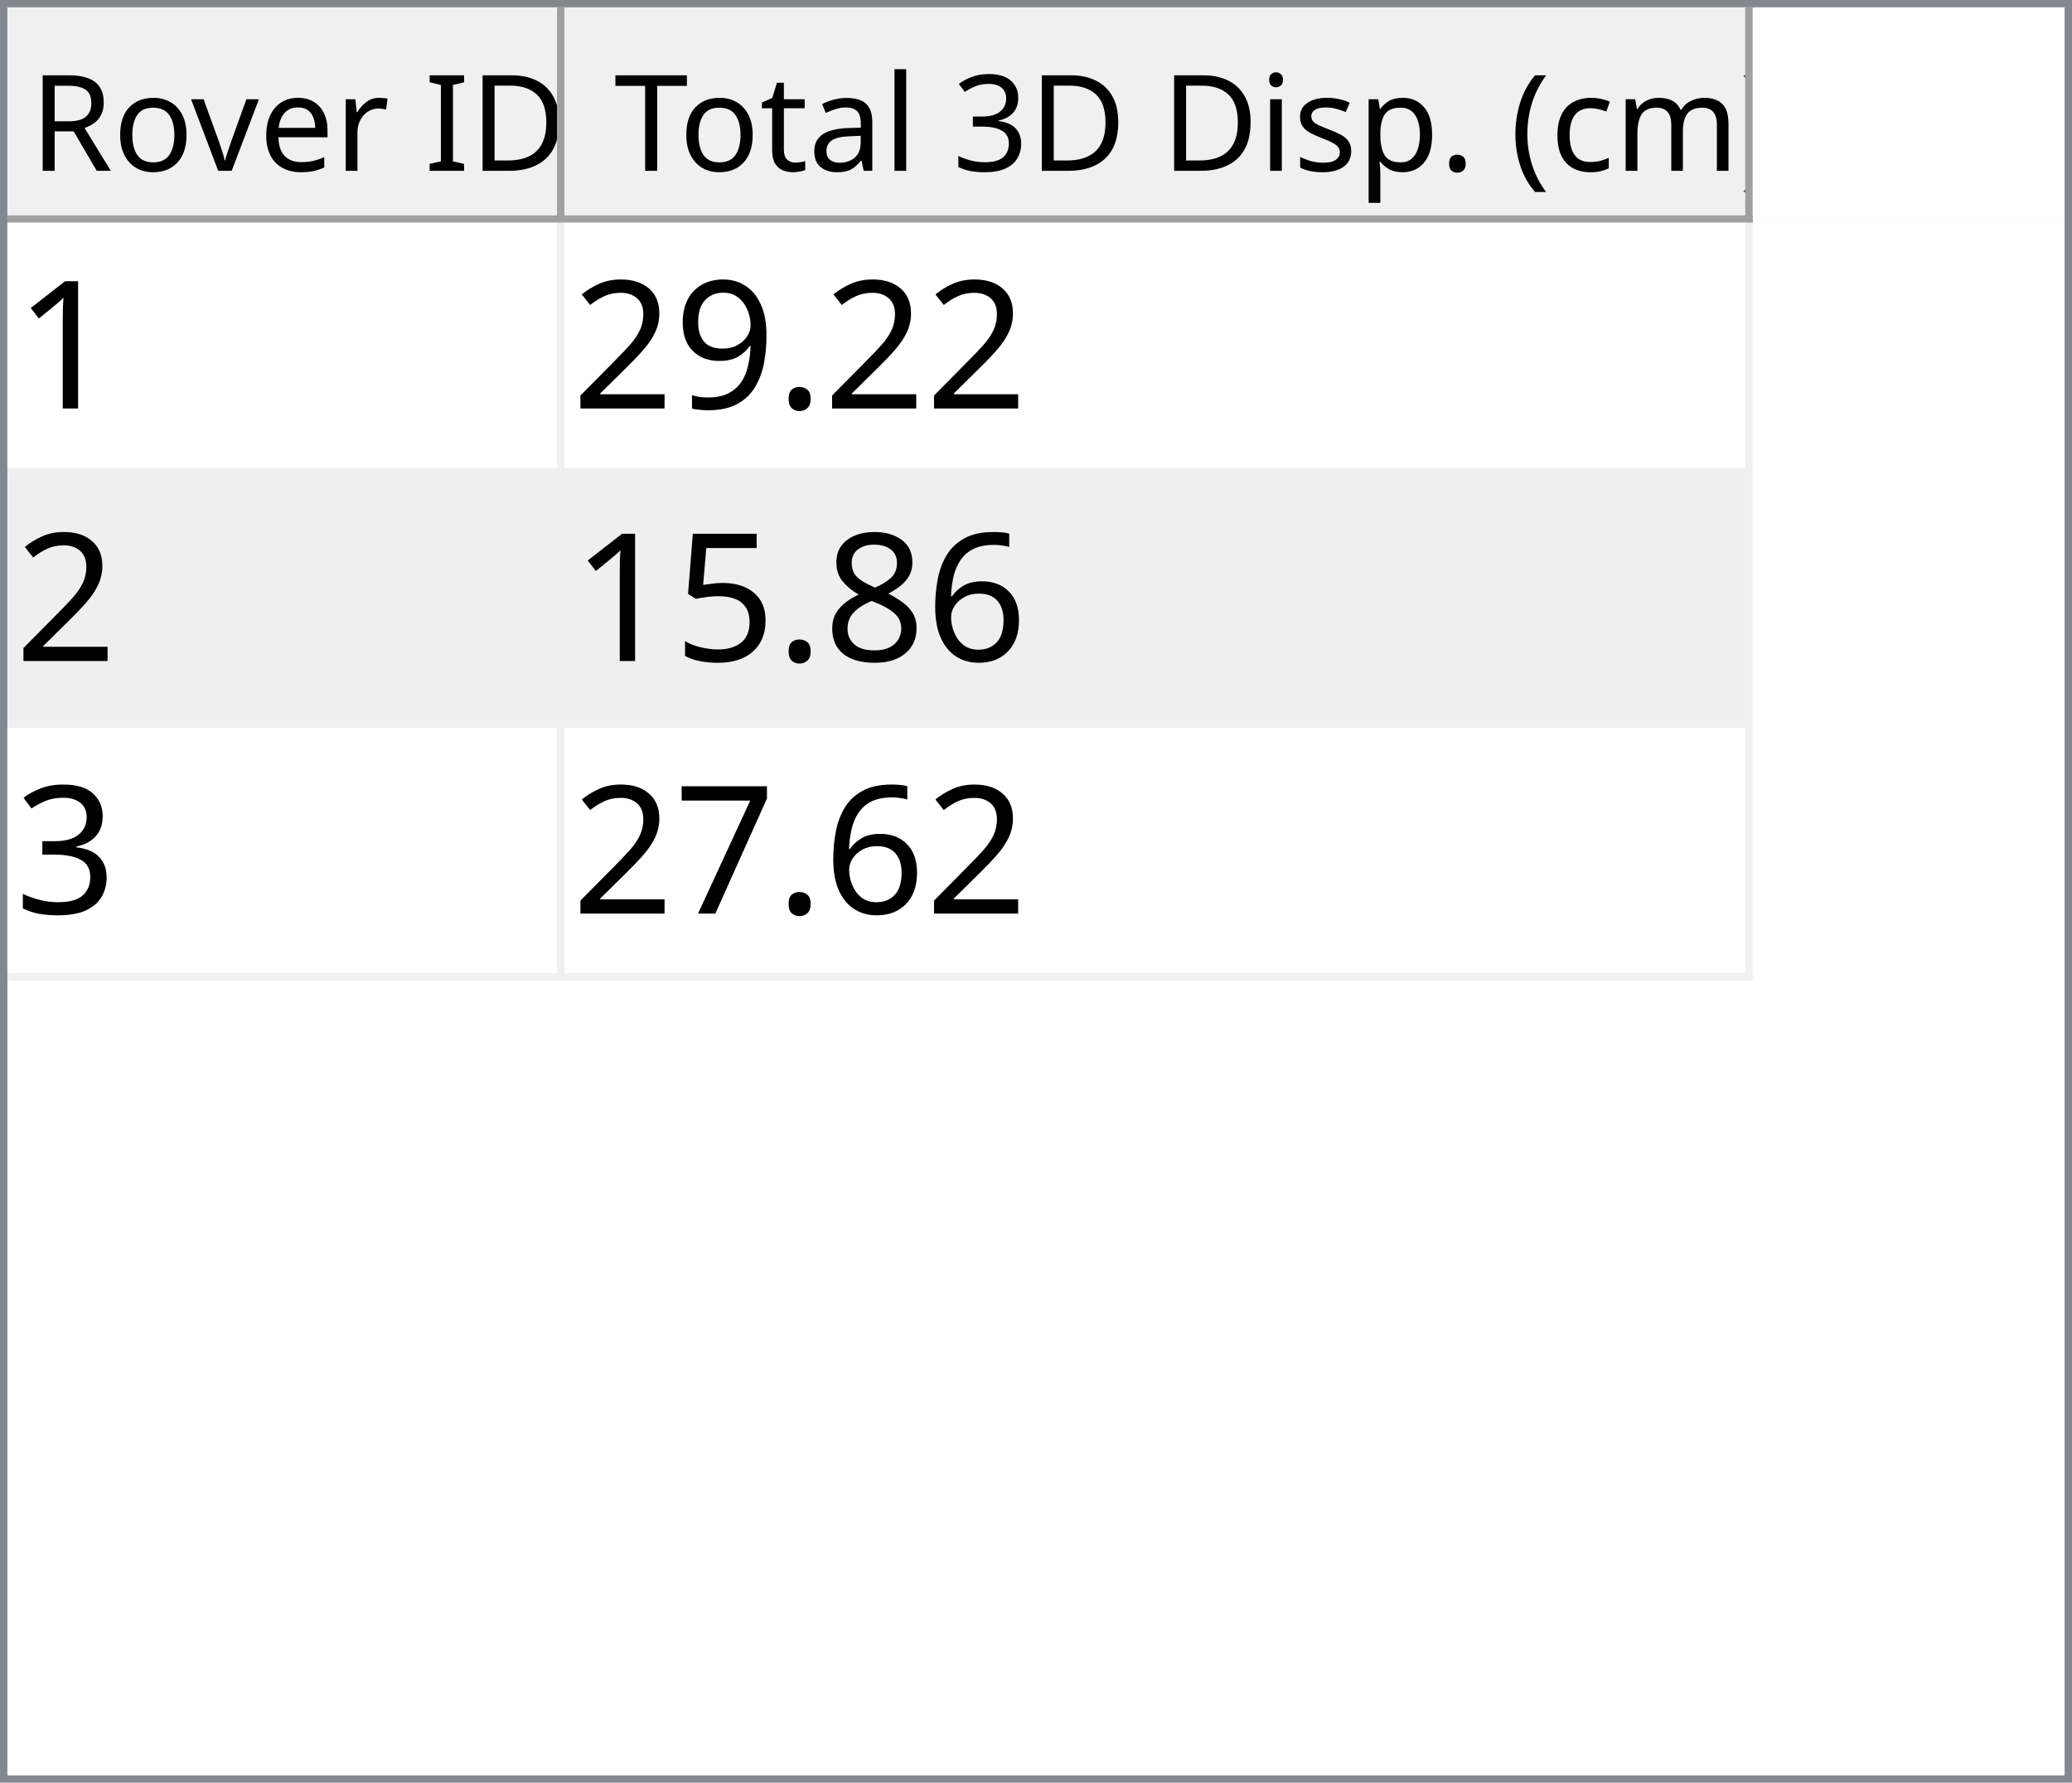
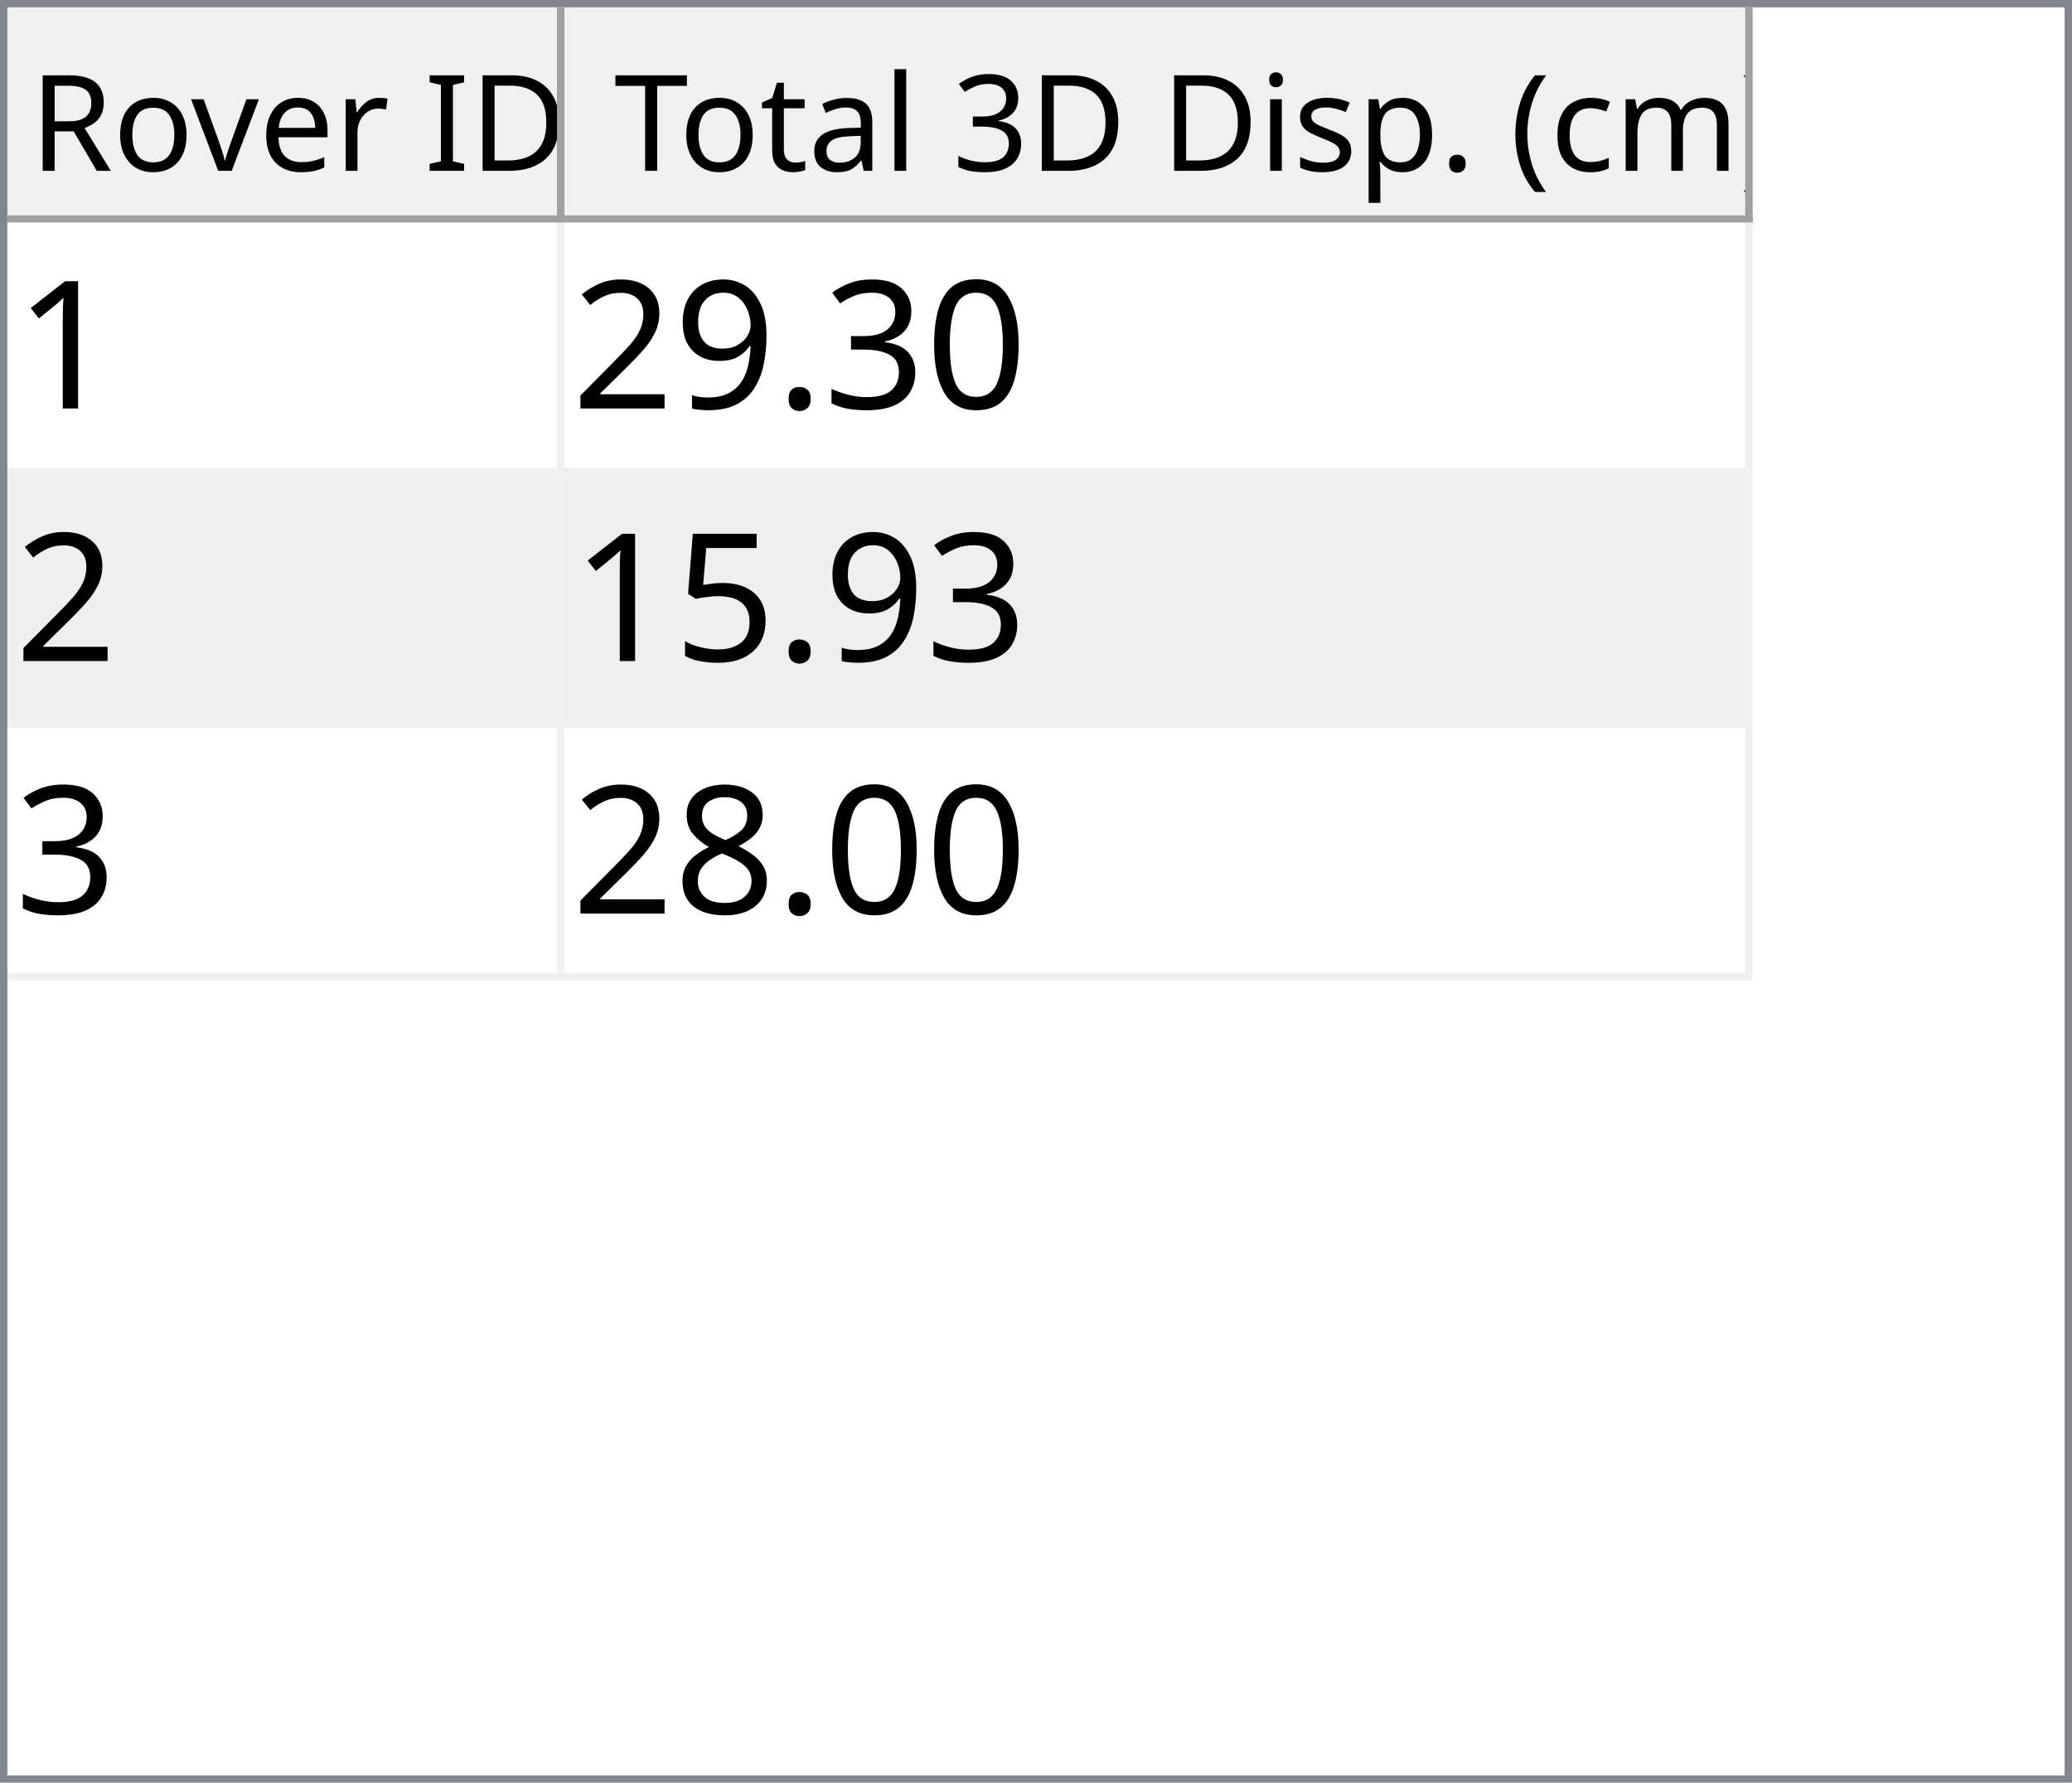
<svg xmlns="http://www.w3.org/2000/svg" style="fill-opacity:1; color-rendering:auto; color-interpolation:auto; text-rendering:auto; stroke:black; stroke-linecap:square; stroke-miterlimit:10; shape-rendering:auto; stroke-opacity:1; fill:black; stroke-dasharray:none; font-weight:normal; stroke-width:1; font-family:'Dialog'; font-style:normal; stroke-linejoin:miter; font-size:12px; stroke-dashoffset:0; image-rendering:auto;" width="279" height="240">
  <defs id="genericDefs" />
  <g>
    <defs id="defs1">
      <clipPath clipPathUnits="userSpaceOnUse" id="clipPath1">
        <path d="M0 0 L279 0 L279 240 L0 240 L0 0 Z" />
      </clipPath>
      <clipPath clipPathUnits="userSpaceOnUse" id="clipPath2">
        <path d="M0 0 L0 240 L279 240 L279 0 Z" />
      </clipPath>
      <clipPath clipPathUnits="userSpaceOnUse" id="clipPath3">
        <path d="M0 0 L0 29 L277 29 L277 0 Z" />
      </clipPath>
      <clipPath clipPathUnits="userSpaceOnUse" id="clipPath4">
        <path d="M0 0 L0 29 L75 29 L75 0 Z" />
      </clipPath>
      <clipPath clipPathUnits="userSpaceOnUse" id="clipPath5">
        <path d="M1 1 L1 28 L74 28 L74 1 Z" />
      </clipPath>
      <clipPath clipPathUnits="userSpaceOnUse" id="clipPath6">
        <path d="M0 0 L0 27 L73 27 L73 0 Z" />
      </clipPath>
      <clipPath clipPathUnits="userSpaceOnUse" id="clipPath7">
        <path d="M-0.5 -0.5 L-0.5 28.5 L74.5 28.5 L74.5 -0.5 Z" />
      </clipPath>
      <clipPath clipPathUnits="userSpaceOnUse" id="clipPath8">
        <path d="M0 0 L0 29 L160 29 L160 0 Z" />
      </clipPath>
      <clipPath clipPathUnits="userSpaceOnUse" id="clipPath9">
        <path d="M1 1 L1 28 L159 28 L159 1 Z" />
      </clipPath>
      <clipPath clipPathUnits="userSpaceOnUse" id="clipPath10">
        <path d="M0 0 L0 27 L158 27 L158 0 Z" />
      </clipPath>
      <clipPath clipPathUnits="userSpaceOnUse" id="clipPath11">
        <path d="M-0.5 -0.5 L-0.5 28.5 L159.5 28.5 L159.5 -0.5 Z" />
      </clipPath>
      <clipPath clipPathUnits="userSpaceOnUse" id="clipPath12">
        <path d="M0 0 L0 209 L277 209 L277 0 Z" />
      </clipPath>
      <clipPath clipPathUnits="userSpaceOnUse" id="clipPath13">
        <path d="M0 0 L0 102 L235 102 L235 0 Z" />
      </clipPath>
      <clipPath clipPathUnits="userSpaceOnUse" id="clipPath14">
        <path d="M-0.5 -0.5 L-0.5 101.5 L234.5 101.5 L234.5 -0.5 Z" />
      </clipPath>
      <clipPath clipPathUnits="userSpaceOnUse" id="clipPath15">
        <path d="M0 0 L0 33 L74 33 L74 0 Z" />
      </clipPath>
      <clipPath clipPathUnits="userSpaceOnUse" id="clipPath16">
        <path d="M0 0 L0 33 L159 33 L159 0 Z" />
      </clipPath>
      <font horiz-adv-x="64.551" id="font1">
        <font-face ascent="107.91" descent="25.098" units-per-em="100" style="font-style:normal; font-family:Segoe UI; font-weight:normal;" />
        <missing-glyph horiz-adv-x="64.551" d="M8.109 0 L8.109 68.266 L56.453 68.266 L56.453 0 L8.109 0 ZM15.328 7.234 L49.219 7.234 L49.219 61.031 L15.328 61.031 L15.328 7.234 Z" />
        <glyph unicode="D" horiz-adv-x="70.117" d="M9.188 0 L9.188 70.016 L28.516 70.016 Q65.531 70.016 65.531 35.891 Q65.531 19.672 55.25 9.836 Q44.969 0 27.734 0 L9.188 0 ZM17.391 62.594 L17.391 7.422 L27.828 7.422 Q41.609 7.422 49.273 14.797 Q56.938 22.172 56.938 35.688 Q56.938 62.594 28.328 62.594 L17.391 62.594 Z" />
        <glyph unicode="I" horiz-adv-x="26.611" d="M17.391 0 L9.188 0 L9.188 70.016 L17.391 70.016 L17.391 0 Z" />
        <glyph unicode=" " horiz-adv-x="27.393" d="" />
        <glyph unicode="r" horiz-adv-x="34.766" d="M34.188 41.891 Q32.078 43.5 28.125 43.5 Q23 43.5 19.555 38.672 Q16.109 33.844 16.109 25.484 L16.109 0 L8.109 0 L8.109 50 L16.109 50 L16.109 39.703 L16.312 39.703 Q18.016 44.969 21.531 47.922 Q25.047 50.875 29.391 50.875 Q32.516 50.875 34.188 50.203 L34.188 41.891 Z" />
        <glyph unicode="e" horiz-adv-x="52.295" d="M48.297 23 L12.984 23 Q13.188 14.656 17.484 10.109 Q21.781 5.562 29.297 5.562 Q37.75 5.562 44.828 11.141 L44.828 3.609 Q38.234 -1.172 27.391 -1.172 Q16.797 -1.172 10.742 5.641 Q4.688 12.453 4.688 24.812 Q4.688 36.469 11.305 43.82 Q17.922 51.172 27.734 51.172 Q37.547 51.172 42.922 44.828 Q48.297 38.484 48.297 27.203 L48.297 23 ZM40.094 29.781 Q40.047 36.719 36.75 40.578 Q33.453 44.438 27.594 44.438 Q21.922 44.438 17.969 40.383 Q14.016 36.328 13.094 29.781 L40.094 29.781 Z" />
        <glyph unicode="v" horiz-adv-x="47.9" d="M47.406 50 L27.484 0 L19.625 0 L0.688 50 L9.469 50 L22.172 13.672 Q23.578 9.672 23.922 6.688 L24.125 6.688 Q24.609 10.453 25.688 13.484 L38.969 50 L47.406 50 Z" />
        <glyph unicode="o" horiz-adv-x="58.594" d="M29 -1.172 Q17.922 -1.172 11.305 5.836 Q4.688 12.844 4.688 24.422 Q4.688 37.016 11.57 44.094 Q18.453 51.172 30.172 51.172 Q41.359 51.172 47.633 44.289 Q53.906 37.406 53.906 25.203 Q53.906 13.234 47.141 6.031 Q40.375 -1.172 29 -1.172 ZM29.594 44.438 Q21.875 44.438 17.383 39.188 Q12.891 33.938 12.891 24.703 Q12.891 15.828 17.43 10.695 Q21.969 5.562 29.594 5.562 Q37.359 5.562 41.531 10.594 Q45.703 15.625 45.703 24.906 Q45.703 34.281 41.531 39.359 Q37.359 44.438 29.594 44.438 Z" />
        <glyph unicode="R" horiz-adv-x="59.814" d="M59.375 0 L49.609 0 L37.891 19.625 Q36.281 22.359 34.766 24.289 Q33.25 26.219 31.664 27.438 Q30.078 28.656 28.25 29.219 Q26.422 29.781 24.125 29.781 L17.391 29.781 L17.391 0 L9.188 0 L9.188 70.016 L30.078 70.016 Q34.672 70.016 38.555 68.867 Q42.438 67.719 45.289 65.375 Q48.141 63.031 49.758 59.547 Q51.375 56.062 51.375 51.375 Q51.375 47.703 50.273 44.656 Q49.172 41.609 47.148 39.211 Q45.125 36.812 42.266 35.133 Q39.406 33.453 35.844 32.516 L35.844 32.328 Q37.594 31.547 38.891 30.547 Q40.188 29.547 41.359 28.18 Q42.531 26.812 43.68 25.078 Q44.828 23.344 46.234 21.047 L59.375 0 ZM17.391 62.594 L17.391 37.203 L28.516 37.203 Q31.594 37.203 34.203 38.133 Q36.812 39.062 38.719 40.797 Q40.625 42.531 41.703 45.047 Q42.781 47.562 42.781 50.688 Q42.781 56.297 39.141 59.445 Q35.5 62.594 28.609 62.594 L17.391 62.594 Z" />
        <glyph unicode=")" horiz-adv-x="30.176" d="M8.297 -15.922 L1.172 -15.922 Q16.406 2.344 16.406 26.812 Q16.406 51.469 1.078 70.016 L8.297 70.016 Q23.531 52.156 23.531 26.703 Q23.531 1.375 8.297 -15.922 Z" />
        <glyph unicode="m" horiz-adv-x="86.133" d="M79.109 0 L71.094 0 L71.094 28.719 Q71.094 37.016 68.531 40.727 Q65.969 44.438 59.906 44.438 Q54.781 44.438 51.195 39.75 Q47.609 35.062 47.609 28.516 L47.609 0 L39.594 0 L39.594 29.688 Q39.594 44.438 28.219 44.438 Q22.953 44.438 19.531 40.016 Q16.109 35.594 16.109 28.516 L16.109 0 L8.109 0 L8.109 50 L16.109 50 L16.109 42.094 L16.312 42.094 Q21.625 51.172 31.844 51.172 Q36.969 51.172 40.773 48.312 Q44.578 45.453 46 40.828 Q51.562 51.172 62.594 51.172 Q79.109 51.172 79.109 30.812 L79.109 0 Z" />
        <glyph unicode="c" horiz-adv-x="46.191" d="M42.188 2.297 Q36.422 -1.172 28.516 -1.172 Q17.828 -1.172 11.258 5.789 Q4.688 12.75 4.688 23.828 Q4.688 36.188 11.766 43.68 Q18.844 51.172 30.672 51.172 Q37.25 51.172 42.281 48.734 L42.281 40.531 Q36.719 44.438 30.375 44.438 Q22.703 44.438 17.797 38.945 Q12.891 33.453 12.891 24.516 Q12.891 15.719 17.508 10.641 Q22.125 5.562 29.891 5.562 Q36.422 5.562 42.188 9.906 L42.188 2.297 Z" />
        <glyph unicode="(" horiz-adv-x="30.176" d="M29.109 -15.922 L21.969 -15.922 Q6.844 1.375 6.844 26.703 Q6.844 52.156 21.969 70.016 L29.203 70.016 Q13.875 51.469 13.875 26.812 Q13.875 2.344 29.109 -15.922 Z" />
        <glyph unicode="." horiz-adv-x="21.68" d="M10.891 -1.078 Q8.641 -1.078 7.055 0.539 Q5.469 2.156 5.469 4.391 Q5.469 6.641 7.055 8.273 Q8.641 9.906 10.891 9.906 Q13.188 9.906 14.797 8.273 Q16.406 6.641 16.406 4.391 Q16.406 2.156 14.797 0.539 Q13.188 -1.078 10.891 -1.078 Z" />
        <glyph unicode="p" horiz-adv-x="58.789" d="M16.312 7.234 L16.109 7.234 L16.109 -23 L8.109 -23 L8.109 50 L16.109 50 L16.109 41.219 L16.312 41.219 Q22.219 51.172 33.594 51.172 Q43.266 51.172 48.688 44.461 Q54.109 37.75 54.109 26.469 Q54.109 13.922 48 6.375 Q41.891 -1.172 31.297 -1.172 Q21.578 -1.172 16.312 7.234 ZM16.109 27.391 L16.109 20.406 Q16.109 14.203 20.141 9.883 Q24.172 5.562 30.375 5.562 Q37.641 5.562 41.773 11.133 Q45.906 16.703 45.906 26.609 Q45.906 34.969 42.047 39.703 Q38.188 44.438 31.594 44.438 Q24.609 44.438 20.359 39.578 Q16.109 34.719 16.109 27.391 Z" />
        <glyph unicode="s" horiz-adv-x="42.432" d="M5.078 1.812 L5.078 10.406 Q11.625 5.562 19.484 5.562 Q30.031 5.562 30.031 12.594 Q30.031 14.594 29.125 15.992 Q28.219 17.391 26.68 18.461 Q25.141 19.531 23.07 20.383 Q21 21.234 18.609 22.172 Q15.281 23.484 12.766 24.828 Q10.25 26.172 8.57 27.859 Q6.891 29.547 6.031 31.695 Q5.172 33.844 5.172 36.719 Q5.172 40.234 6.789 42.945 Q8.406 45.656 11.086 47.484 Q13.766 49.312 17.211 50.242 Q20.656 51.172 24.312 51.172 Q30.812 51.172 35.938 48.922 L35.938 40.828 Q30.422 44.438 23.25 44.438 Q21 44.438 19.195 43.922 Q17.391 43.406 16.094 42.477 Q14.797 41.547 14.086 40.258 Q13.375 38.969 13.375 37.406 Q13.375 35.453 14.086 34.133 Q14.797 32.812 16.164 31.789 Q17.531 30.766 19.484 29.938 Q21.438 29.109 23.922 28.125 Q27.25 26.859 29.883 25.516 Q32.516 24.172 34.375 22.484 Q36.234 20.797 37.234 18.602 Q38.234 16.406 38.234 13.375 Q38.234 9.672 36.602 6.938 Q34.969 4.203 32.234 2.398 Q29.5 0.594 25.93 -0.289 Q22.359 -1.172 18.453 -1.172 Q10.75 -1.172 5.078 1.812 Z" />
        <glyph unicode="i" horiz-adv-x="24.219" d="M12.203 62.703 Q10.062 62.703 8.547 64.164 Q7.031 65.625 7.031 67.875 Q7.031 70.125 8.547 71.609 Q10.062 73.094 12.203 73.094 Q14.406 73.094 15.945 71.609 Q17.484 70.125 17.484 67.875 Q17.484 65.719 15.945 64.211 Q14.406 62.703 12.203 62.703 ZM16.109 0 L8.109 0 L8.109 50 L16.109 50 L16.109 0 Z" />
        <glyph unicode="3" horiz-adv-x="53.906" d="M46.531 19.828 Q46.531 15.094 44.75 11.211 Q42.969 7.328 39.719 4.57 Q36.469 1.812 31.93 0.297 Q27.391 -1.219 21.922 -1.219 Q11.922 -1.219 6 2.594 L6 11.188 Q13.094 5.609 22.219 5.609 Q25.875 5.609 28.828 6.539 Q31.781 7.469 33.906 9.227 Q36.031 10.984 37.18 13.477 Q38.328 15.969 38.328 19.094 Q38.328 32.812 18.797 32.812 L12.984 32.812 L12.984 39.594 L18.5 39.594 Q35.797 39.594 35.797 52.484 Q35.797 64.406 22.609 64.406 Q15.188 64.406 8.688 59.422 L8.688 67.188 Q15.375 71.188 24.609 71.188 Q29 71.188 32.57 69.969 Q36.141 68.75 38.68 66.555 Q41.219 64.359 42.609 61.281 Q44 58.203 44 54.5 Q44 40.672 30.031 36.719 L30.031 36.531 Q33.594 36.141 36.625 34.797 Q39.656 33.453 41.852 31.305 Q44.047 29.156 45.289 26.25 Q46.531 23.344 46.531 19.828 Z" />
        <glyph unicode="l" horiz-adv-x="24.219" d="M16.109 0 L8.109 0 L8.109 74.031 L16.109 74.031 L16.109 0 Z" />
        <glyph unicode="a" horiz-adv-x="50.879" d="M43.891 0 L35.891 0 L35.891 7.812 L35.688 7.812 Q30.469 -1.172 20.312 -1.172 Q12.844 -1.172 8.617 2.781 Q4.391 6.734 4.391 13.281 Q4.391 27.297 20.906 29.594 L35.891 31.688 Q35.891 44.438 25.594 44.438 Q16.547 44.438 9.281 38.281 L9.281 46.484 Q16.656 51.172 26.266 51.172 Q43.891 51.172 43.891 32.516 L43.891 0 ZM35.891 25.297 L23.828 23.641 Q18.266 22.859 15.43 20.875 Q12.594 18.891 12.594 13.875 Q12.594 10.203 15.211 7.883 Q17.828 5.562 22.172 5.562 Q28.125 5.562 32.008 9.742 Q35.891 13.922 35.891 20.312 L35.891 25.297 Z" />
        <glyph unicode="t" horiz-adv-x="33.887" d="M31.297 0.484 Q28.469 -1.078 23.828 -1.078 Q10.688 -1.078 10.688 13.578 L10.688 43.172 L2.094 43.172 L2.094 50 L10.688 50 L10.688 62.203 L18.703 64.797 L18.703 50 L31.297 50 L31.297 43.172 L18.703 43.172 L18.703 14.984 Q18.703 9.969 20.414 7.82 Q22.125 5.672 26.078 5.672 Q29.109 5.672 31.297 7.328 L31.297 0.484 Z" />
        <glyph unicode="T" horiz-adv-x="52.393" d="M50.594 62.594 L30.375 62.594 L30.375 0 L22.172 0 L22.172 62.594 L2 62.594 L2 70.016 L50.594 70.016 L50.594 62.594 Z" />
      </font>
      <font horiz-adv-x="75.0" id="font2">
        <font-face ascent="100.537" descent="21.973" units-per-em="100" style="font-style:normal; font-family:sans-serif; font-weight:normal;" />
        <missing-glyph horiz-adv-x="75.0" d="M12.5 0 L12.5 62.5 L62.5 62.5 L62.5 0 L12.5 0 ZM14.062 1.562 L60.938 1.562 L60.938 60.938 L14.062 60.938 L14.062 1.562 Z" />
        <glyph unicode="1" horiz-adv-x="55.615" d="M37.25 0 L28.469 0 L28.469 56 Q25.297 52.984 20.141 49.953 Q14.984 46.922 10.891 45.406 L10.891 53.906 Q18.266 57.375 23.781 62.305 Q29.297 67.234 31.594 71.875 L37.25 71.875 L37.25 0 Z" />
+         <glyph unicode="0" horiz-adv-x="55.615" d="M4.156 35.297 Q4.156 48 6.766 55.742 Q9.375 63.484 14.523 67.68 Q19.672 71.875 27.484 71.875 Q33.25 71.875 37.594 69.555 Q41.938 67.234 44.773 62.867 Q47.609 58.5 49.219 52.227 Q50.828 45.953 50.828 35.297 Q50.828 22.703 48.242 14.969 Q45.656 7.234 40.508 3.008 Q35.359 -1.219 27.484 -1.219 Q17.141 -1.219 11.234 6.203 Q4.156 15.141 4.156 35.297 ZM13.188 35.297 Q13.188 17.672 17.312 11.836 Q21.438 6 27.484 6 Q33.547 6 37.672 11.859 Q41.797 17.719 41.797 35.297 Q41.797 52.984 37.672 58.789 Q33.547 64.594 27.391 64.594 Q21.344 64.594 17.719 59.469 Q13.188 52.938 13.188 35.297 Z" />
+         <glyph unicode="3" horiz-adv-x="55.615" d="M4.203 18.891 L12.984 20.062 Q14.5 12.594 18.141 9.297 Q21.781 6 27 6 Q33.203 6 37.477 10.297 Q41.75 14.594 41.75 20.953 Q41.75 27 37.797 30.93 Q33.844 34.859 27.734 34.859 Q25.25 34.859 21.531 33.891 L22.516 41.609 Q23.391 41.5 23.922 41.5 Q29.547 41.5 34.039 44.43 Q38.531 47.359 38.531 53.469 Q38.531 58.297 35.258 61.477 Q31.984 64.656 26.812 64.656 Q21.688 64.656 18.266 61.43 Q14.844 58.203 13.875 51.766 L5.078 53.328 Q6.688 62.156 12.398 67.016 Q18.109 71.875 26.609 71.875 Q32.469 71.875 37.398 69.359 Q42.328 66.844 44.945 62.5 Q47.562 58.156 47.562 53.266 Q47.562 48.641 45.07 44.828 Q42.578 41.016 37.703 38.766 Q44.047 37.312 47.562 32.695 Q51.078 28.078 51.078 21.141 Q51.078 11.766 44.242 5.25 Q37.406 -1.266 26.953 -1.266 Q17.531 -1.266 11.305 4.352 Q5.078 9.969 4.203 18.891 Z" />
        <glyph unicode="." horiz-adv-x="27.783" d="M9.078 0 L9.078 10.016 L19.094 10.016 L19.094 0 L9.078 0 Z" />
        <glyph unicode="9" horiz-adv-x="55.615" d="M5.469 16.547 L13.922 17.328 Q14.984 11.375 18.016 8.688 Q21.047 6 25.781 6 Q29.828 6 32.883 7.859 Q35.938 9.719 37.891 12.82 Q39.844 15.922 41.164 21.195 Q42.484 26.469 42.484 31.938 Q42.484 32.516 42.438 33.688 Q39.797 29.5 35.234 26.883 Q30.672 24.266 25.344 24.266 Q16.453 24.266 10.305 30.711 Q4.156 37.156 4.156 47.703 Q4.156 58.594 10.578 65.234 Q17 71.875 26.656 71.875 Q33.641 71.875 39.43 68.117 Q45.219 64.359 48.219 57.398 Q51.219 50.438 51.219 37.25 Q51.219 23.531 48.242 15.406 Q45.266 7.281 39.383 3.031 Q33.5 -1.219 25.594 -1.219 Q17.188 -1.219 11.867 3.445 Q6.547 8.109 5.469 16.547 ZM41.453 48.141 Q41.453 55.719 37.43 60.156 Q33.406 64.594 27.734 64.594 Q21.875 64.594 17.531 59.812 Q13.188 55.031 13.188 47.406 Q13.188 40.578 17.312 36.305 Q21.438 32.031 27.484 32.031 Q33.594 32.031 37.523 36.305 Q41.453 40.578 41.453 48.141 Z" />
        <glyph unicode="2" horiz-adv-x="55.615" d="M50.344 8.453 L50.344 0 L3.031 0 Q2.938 3.172 4.047 6.109 Q5.859 10.938 9.836 15.625 Q13.812 20.312 21.344 26.469 Q33.016 36.031 37.117 41.625 Q41.219 47.219 41.219 52.203 Q41.219 57.422 37.477 61.008 Q33.734 64.594 27.734 64.594 Q21.391 64.594 17.578 60.789 Q13.766 56.984 13.719 50.25 L4.688 51.172 Q5.609 61.281 11.664 66.578 Q17.719 71.875 27.938 71.875 Q38.234 71.875 44.242 66.164 Q50.25 60.453 50.25 52 Q50.25 47.703 48.492 43.555 Q46.734 39.406 42.656 34.812 Q38.578 30.219 29.109 22.219 Q21.188 15.578 18.945 13.211 Q16.703 10.844 15.234 8.453 L50.344 8.453 Z" />
-         <glyph unicode="6" horiz-adv-x="55.615" d="M49.75 54.047 L41.016 53.375 Q39.844 58.547 37.703 60.891 Q34.125 64.656 28.906 64.656 Q24.703 64.656 21.531 62.312 Q17.391 59.281 14.992 53.469 Q12.594 47.656 12.5 36.922 Q15.672 41.75 20.266 44.094 Q24.859 46.438 29.891 46.438 Q38.672 46.438 44.852 39.969 Q51.031 33.5 51.031 23.25 Q51.031 16.5 48.125 10.719 Q45.219 4.938 40.141 1.859 Q35.062 -1.219 28.609 -1.219 Q17.625 -1.219 10.695 6.859 Q3.766 14.938 3.766 33.5 Q3.766 54.25 11.422 63.672 Q18.109 71.875 29.438 71.875 Q37.891 71.875 43.289 67.141 Q48.688 62.406 49.75 54.047 ZM13.875 23.188 Q13.875 18.656 15.797 14.508 Q17.719 10.359 21.188 8.18 Q24.656 6 28.469 6 Q34.031 6 38.039 10.492 Q42.047 14.984 42.047 22.703 Q42.047 30.125 38.086 34.398 Q34.125 38.672 28.125 38.672 Q22.172 38.672 18.023 34.398 Q13.875 30.125 13.875 23.188 Z" />
+         <glyph unicode="5" horiz-adv-x="55.615" d="M4.156 18.75 L13.375 19.531 Q14.406 12.797 18.141 9.398 Q21.875 6 27.156 6 Q33.5 6 37.891 10.789 Q42.281 15.578 42.281 23.484 Q42.281 31 38.062 35.352 Q33.844 39.703 27 39.703 Q22.75 39.703 19.336 37.773 Q15.922 35.844 13.969 32.766 L5.719 33.844 L12.641 70.609 L48.25 70.609 L48.25 62.203 L19.672 62.203 L15.828 42.969 Q22.266 47.469 29.344 47.469 Q38.719 47.469 45.164 40.969 Q51.609 34.469 51.609 24.266 Q51.609 14.547 45.953 7.469 Q39.062 -1.219 27.156 -1.219 Q17.391 -1.219 11.211 4.25 Q5.031 9.719 4.156 18.75 Z" />
        <glyph unicode="8" horiz-adv-x="55.615" d="M17.672 38.812 Q12.203 40.828 9.57 44.539 Q6.938 48.25 6.938 53.422 Q6.938 61.234 12.555 66.555 Q18.172 71.875 27.484 71.875 Q36.859 71.875 42.578 66.43 Q48.297 60.984 48.297 53.172 Q48.297 48.188 45.68 44.508 Q43.062 40.828 37.75 38.812 Q44.344 36.672 47.781 31.883 Q51.219 27.094 51.219 20.453 Q51.219 11.281 44.727 5.031 Q38.234 -1.219 27.641 -1.219 Q17.047 -1.219 10.547 5.055 Q4.047 11.328 4.047 20.703 Q4.047 27.688 7.594 32.398 Q11.141 37.109 17.672 38.812 ZM15.922 53.719 Q15.922 48.641 19.195 45.414 Q22.469 42.188 27.688 42.188 Q32.766 42.188 36.016 45.383 Q39.266 48.578 39.266 53.219 Q39.266 58.062 35.914 61.359 Q32.562 64.656 27.594 64.656 Q22.562 64.656 19.242 61.43 Q15.922 58.203 15.922 53.719 ZM13.094 20.656 Q13.094 16.891 14.875 13.375 Q16.656 9.859 20.172 7.93 Q23.688 6 27.734 6 Q34.031 6 38.133 10.055 Q42.234 14.109 42.234 20.359 Q42.234 26.703 38.016 30.859 Q33.797 35.016 27.438 35.016 Q21.234 35.016 17.164 30.914 Q13.094 26.812 13.094 20.656 Z" />
-         <glyph unicode="5" horiz-adv-x="55.615" d="M4.156 18.75 L13.375 19.531 Q14.406 12.797 18.141 9.398 Q21.875 6 27.156 6 Q33.5 6 37.891 10.789 Q42.281 15.578 42.281 23.484 Q42.281 31 38.062 35.352 Q33.844 39.703 27 39.703 Q22.75 39.703 19.336 37.773 Q15.922 35.844 13.969 32.766 L5.719 33.844 L12.641 70.609 L48.25 70.609 L48.25 62.203 L19.672 62.203 L15.828 42.969 Q22.266 47.469 29.344 47.469 Q38.719 47.469 45.164 40.969 Q51.609 34.469 51.609 24.266 Q51.609 14.547 45.953 7.469 Q39.062 -1.219 27.156 -1.219 Q17.391 -1.219 11.211 4.25 Q5.031 9.719 4.156 18.75 Z" />
-         <glyph unicode="3" horiz-adv-x="55.615" d="M4.203 18.891 L12.984 20.062 Q14.5 12.594 18.141 9.297 Q21.781 6 27 6 Q33.203 6 37.477 10.297 Q41.75 14.594 41.75 20.953 Q41.75 27 37.797 30.93 Q33.844 34.859 27.734 34.859 Q25.25 34.859 21.531 33.891 L22.516 41.609 Q23.391 41.5 23.922 41.5 Q29.547 41.5 34.039 44.43 Q38.531 47.359 38.531 53.469 Q38.531 58.297 35.258 61.477 Q31.984 64.656 26.812 64.656 Q21.688 64.656 18.266 61.43 Q14.844 58.203 13.875 51.766 L5.078 53.328 Q6.688 62.156 12.398 67.016 Q18.109 71.875 26.609 71.875 Q32.469 71.875 37.398 69.359 Q42.328 66.844 44.945 62.5 Q47.562 58.156 47.562 53.266 Q47.562 48.641 45.07 44.828 Q42.578 41.016 37.703 38.766 Q44.047 37.312 47.562 32.695 Q51.078 28.078 51.078 21.141 Q51.078 11.766 44.242 5.25 Q37.406 -1.266 26.953 -1.266 Q17.531 -1.266 11.305 4.352 Q5.078 9.969 4.203 18.891 Z" />
-         <glyph unicode="7" horiz-adv-x="55.615" d="M4.734 62.203 L4.734 70.656 L51.078 70.656 L51.078 63.812 Q44.234 56.547 37.523 44.484 Q30.812 32.422 27.156 19.672 Q24.516 10.688 23.781 0 L14.75 0 Q14.891 8.453 18.062 20.414 Q21.234 32.375 27.172 43.484 Q33.109 54.594 39.797 62.203 L4.734 62.203 Z" />
      </font>
    </defs>
    <g style="fill:white; stroke:white;">
      <rect x="0" y="0" width="279" style="clip-path:url(#clipPath1); stroke:none;" height="240" />
    </g>
    <g style="fill:white; text-rendering:optimizeSpeed; color-rendering:optimizeSpeed; image-rendering:optimizeSpeed; shape-rendering:crispEdges; stroke:white; color-interpolation:sRGB;">
      <rect x="0" width="279" height="240" y="0" style="stroke:none;" />
      <path style="stroke:none;" d="M0 240 L279 240 L279 0 L0 0 Z" />
    </g>
    <g style="fill:rgb(240,240,240); font-size:18px; font-family:'Segoe UI'; stroke:rgb(240,240,240);">
      <rect x="0" y="0" width="279" style="clip-path:url(#clipPath2); stroke:none;" height="240" />
    </g>
    <g style="fill:rgb(130,135,144); font-size:18px; font-family:'Segoe UI'; stroke:rgb(130,135,144);">
      <path d="M0 0 L279 0 L279 240 L0 240 L0 0 ZM1 1 L278 1 L278 239 L1 239 L1 1 Z" style="fill-rule:evenodd; clip-path:url(#clipPath2); stroke:none;" />
    </g>
    <g style="fill:white; font-size:18px; font-family:'Segoe UI'; stroke:white;" transform="translate(1,1)">
      <rect x="0" y="0" width="277" style="clip-path:url(#clipPath3); stroke:none;" height="29" />
    </g>
    <g style="fill:rgb(240,240,240); font-size:18px; font-family:'Segoe UI'; stroke:rgb(240,240,240);" transform="translate(1,1)">
      <rect x="0" y="0" width="75" style="clip-path:url(#clipPath4); stroke:none;" height="29" />
    </g>
    <g style="font-family:'Segoe UI'; font-size:18px;" transform="translate(2,2)">
      <text x="2" xml:space="preserve" y="21" style="clip-path:url(#clipPath6); stroke:none;">Rover ID</text>
    </g>
    <g transform="translate(1.5,1.5)" style="fill:rgb(160,160,160); font-size:18px; font-family:'Segoe UI'; stroke:rgb(160,160,160); stroke-linejoin:bevel;">
      <line x1="74" x2="74" y1="0" style="fill:none; clip-path:url(#clipPath7);" y2="28" />
    </g>
    <g transform="matrix(1,0,0,1,1,1) translate(0.5,0.5)" style="fill:rgb(160,160,160); font-size:18px; font-family:'Segoe UI'; stroke:rgb(160,160,160); stroke-linejoin:bevel;">
      <line x1="0" x2="74" y1="28" style="fill:none; clip-path:url(#clipPath7);" y2="28" />
    </g>
    <g style="fill:rgb(240,240,240); font-size:18px; font-family:'Segoe UI'; stroke:rgb(240,240,240);" transform="translate(76,1)">
      <rect x="0" y="0" width="160" style="clip-path:url(#clipPath8); stroke:none;" height="29" />
    </g>
    <g style="font-family:'Segoe UI'; font-size:18px;" transform="translate(77,2)">
      <text x="1" xml:space="preserve" y="21" style="clip-path:url(#clipPath10); stroke:none;"> Total 3D Disp. (cm)</text>
    </g>
    <g transform="translate(76.5,1.5)" style="fill:rgb(160,160,160); font-size:18px; font-family:'Segoe UI'; stroke:rgb(160,160,160); stroke-linejoin:bevel;">
      <line x1="159" x2="159" y1="0" style="fill:none; clip-path:url(#clipPath11);" y2="28" />
    </g>
    <g transform="matrix(1,0,0,1,76,1) translate(0.5,0.5)" style="fill:rgb(160,160,160); font-size:18px; font-family:'Segoe UI'; stroke:rgb(160,160,160); stroke-linejoin:bevel;">
      <line x1="0" x2="159" y1="28" style="fill:none; clip-path:url(#clipPath11);" y2="28" />
    </g>
    <g style="fill:white; font-size:18px; font-family:'Segoe UI'; stroke:white;" transform="translate(1,30)">
      <rect x="0" y="0" width="277" style="clip-path:url(#clipPath12); stroke:none;" height="209" />
    </g>
    <g style="fill:rgb(240,240,240); font-size:24px; font-family:sans-serif; stroke:rgb(240,240,240);" transform="translate(1,30)">
      <rect x="0" y="0" width="235" style="clip-path:url(#clipPath13); stroke:none;" height="102" />
      <line transform="translate(0.5,0.5)" x1="0" x2="234" y1="33" style="clip-path:url(#clipPath14); fill:none; stroke-linejoin:bevel;" y2="33" />
    </g>
    <g transform="matrix(1,0,0,1,1,30) translate(0.5,0.5)" style="fill:rgb(240,240,240); font-size:24px; font-family:sans-serif; stroke:rgb(240,240,240); stroke-linejoin:bevel;">
      <line x1="0" x2="234" y1="67" style="fill:none; clip-path:url(#clipPath14);" y2="67" />
    </g>
    <g transform="matrix(1,0,0,1,1,30) translate(0.5,0.5)" style="fill:rgb(240,240,240); font-size:24px; font-family:sans-serif; stroke:rgb(240,240,240); stroke-linejoin:bevel;">
      <line x1="0" x2="234" y1="101" style="fill:none; clip-path:url(#clipPath14);" y2="101" />
    </g>
    <g transform="matrix(1,0,0,1,1,30) translate(0.5,0.5)" style="fill:rgb(240,240,240); font-size:24px; font-family:sans-serif; stroke:rgb(240,240,240); stroke-linejoin:bevel;">
      <line x1="74" x2="74" y1="0" style="fill:none; clip-path:url(#clipPath14);" y2="101" />
    </g>
    <g transform="matrix(1,0,0,1,1,30) translate(0.5,0.5)" style="fill:rgb(240,240,240); font-size:24px; font-family:sans-serif; stroke:rgb(240,240,240); stroke-linejoin:bevel;">
      <line x1="234" x2="234" y1="0" style="fill:none; clip-path:url(#clipPath14);" y2="101" />
    </g>
    <g style="fill:white; font-size:24px; font-family:sans-serif; stroke:white;" transform="matrix(1,0,0,1,1,30)">
      <rect x="0" y="0" width="74" style="clip-path:url(#clipPath15); stroke:none;" height="33" />
      <text x="1" y="25" style="fill:black; clip-path:url(#clipPath15); stroke:none;" xml:space="preserve">1</text>
    </g>
    <g style="fill:white; font-size:24px; font-family:sans-serif; stroke:white;" transform="matrix(1,0,0,1,1,30) translate(75,0)">
      <rect x="0" y="0" width="159" style="clip-path:url(#clipPath16); stroke:none;" height="33" />
-       <text x="1" y="25" style="fill:black; clip-path:url(#clipPath16); stroke:none;" xml:space="preserve">29.22</text>
+       <text x="1" y="25" style="fill:black; clip-path:url(#clipPath16); stroke:none;" xml:space="preserve">29.30</text>
    </g>
    <g style="fill:rgb(239,239,239); font-size:24px; font-family:sans-serif; stroke:rgb(239,239,239);" transform="matrix(1,0,0,1,1,30) translate(0,34)">
      <rect x="0" y="0" width="74" style="clip-path:url(#clipPath15); stroke:none;" height="33" />
      <text x="1" y="25" style="fill:black; clip-path:url(#clipPath15); stroke:none;" xml:space="preserve">2</text>
    </g>
    <g style="fill:rgb(239,239,239); font-size:24px; font-family:sans-serif; stroke:rgb(239,239,239);" transform="matrix(1,0,0,1,1,30) translate(75,34)">
      <rect x="0" y="0" width="159" style="clip-path:url(#clipPath16); stroke:none;" height="33" />
-       <text x="1" y="25" style="fill:black; clip-path:url(#clipPath16); stroke:none;" xml:space="preserve">15.86</text>
+       <text x="1" y="25" style="fill:black; clip-path:url(#clipPath16); stroke:none;" xml:space="preserve">15.93</text>
    </g>
    <g style="fill:white; font-size:24px; font-family:sans-serif; stroke:white;" transform="matrix(1,0,0,1,1,30) translate(0,68)">
      <rect x="0" y="0" width="74" style="clip-path:url(#clipPath15); stroke:none;" height="33" />
      <text x="1" y="25" style="fill:black; clip-path:url(#clipPath15); stroke:none;" xml:space="preserve">3</text>
    </g>
    <g style="fill:white; font-size:24px; font-family:sans-serif; stroke:white;" transform="matrix(1,0,0,1,1,30) translate(75,68)">
      <rect x="0" y="0" width="159" style="clip-path:url(#clipPath16); stroke:none;" height="33" />
-       <text x="1" y="25" style="fill:black; clip-path:url(#clipPath16); stroke:none;" xml:space="preserve">27.62</text>
+       <text x="1" y="25" style="fill:black; clip-path:url(#clipPath16); stroke:none;" xml:space="preserve">28.00</text>
    </g>
  </g>
</svg>
